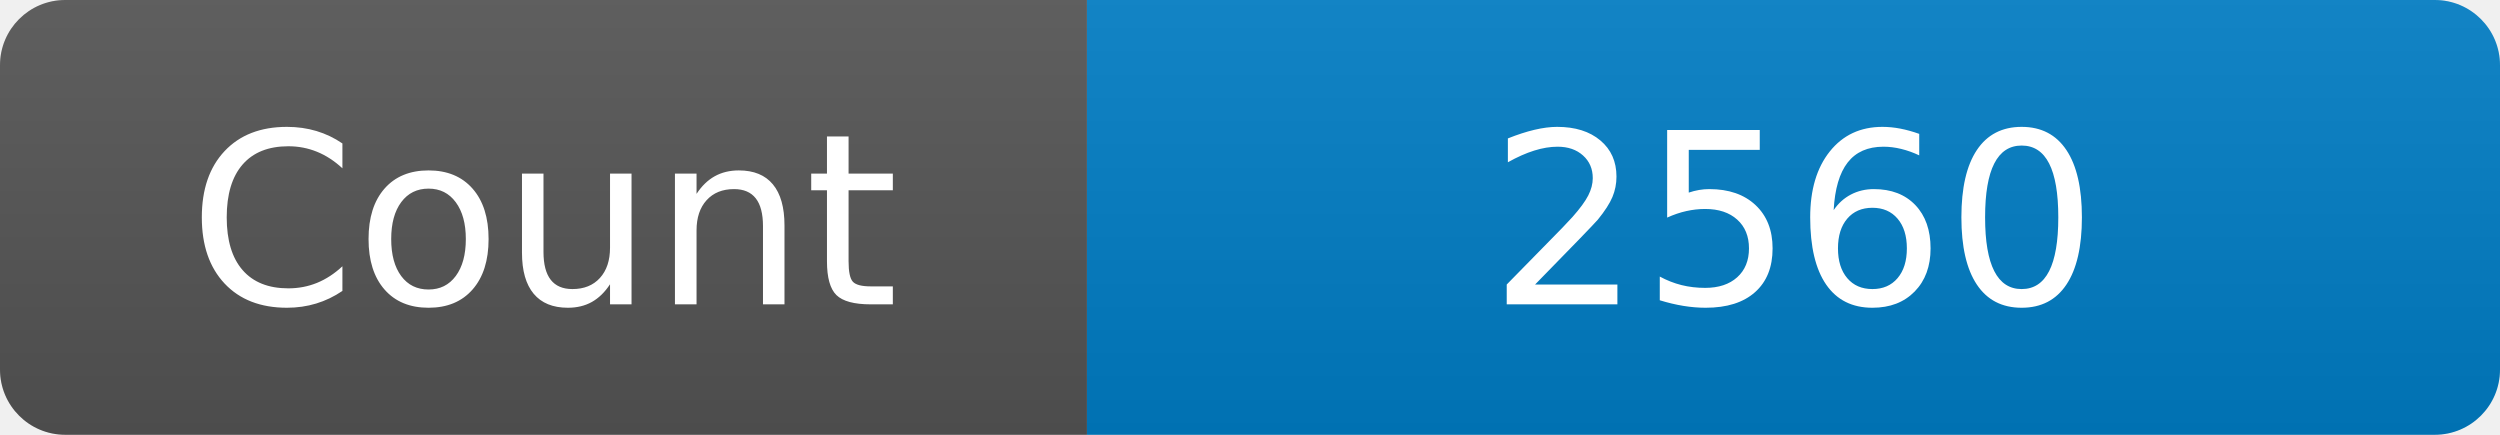
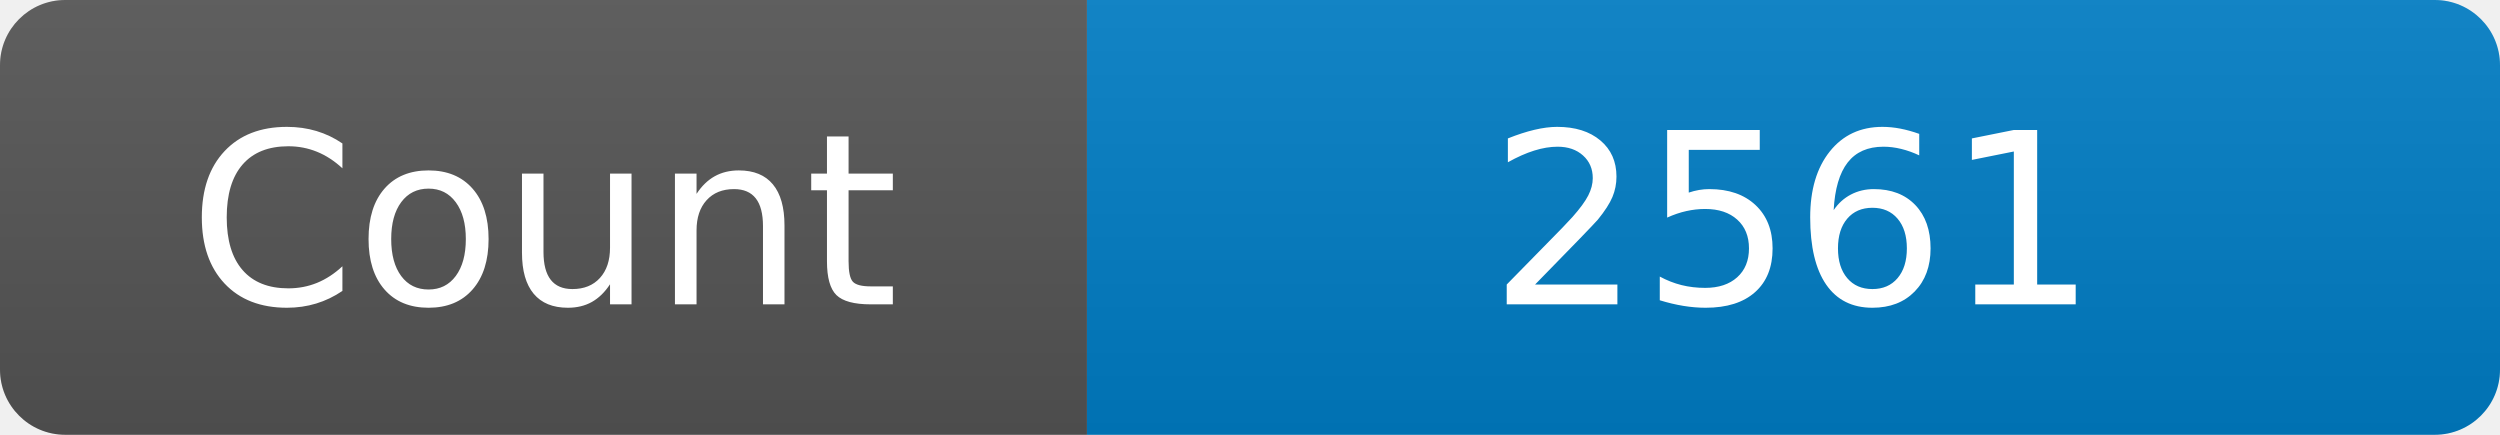
<svg xmlns="http://www.w3.org/2000/svg" width="115" height="20" role="img" aria-label="Maintained?: yes">
  <linearGradient id="s" x2="0" y2="100%">
    <stop offset="0" stop-color="#bbb" stop-opacity=".1" />
    <stop offset="1" stop-opacity=".1" />
  </linearGradient>
  <clipPath id="r">
    <rect width="115" height="20" rx="3" fill="#fff" />
  </clipPath>
  <g clip-path="url(#r)">
    <rect width="50" height="20" fill="#555" />
    <rect x="50" width="160" height="20" fill="#007ec6" />
    <rect width="115" height="20" fill="url(#s)" />
  </g>
  <g fill="#fff" text-anchor="middle" font-family="Verdana,Geneva,DejaVu Sans,sans-serif" font-size="110">
    <text x="250" y="140" transform="scale(.1)" fill="#fff">Count</text>
-     <text x="825" y="140" transform="scale(.1)" fill="#fff">2560</text>
+     <text x="825" y="140" transform="scale(.1)" fill="#fff">2561</text>
  </g>
</svg>
